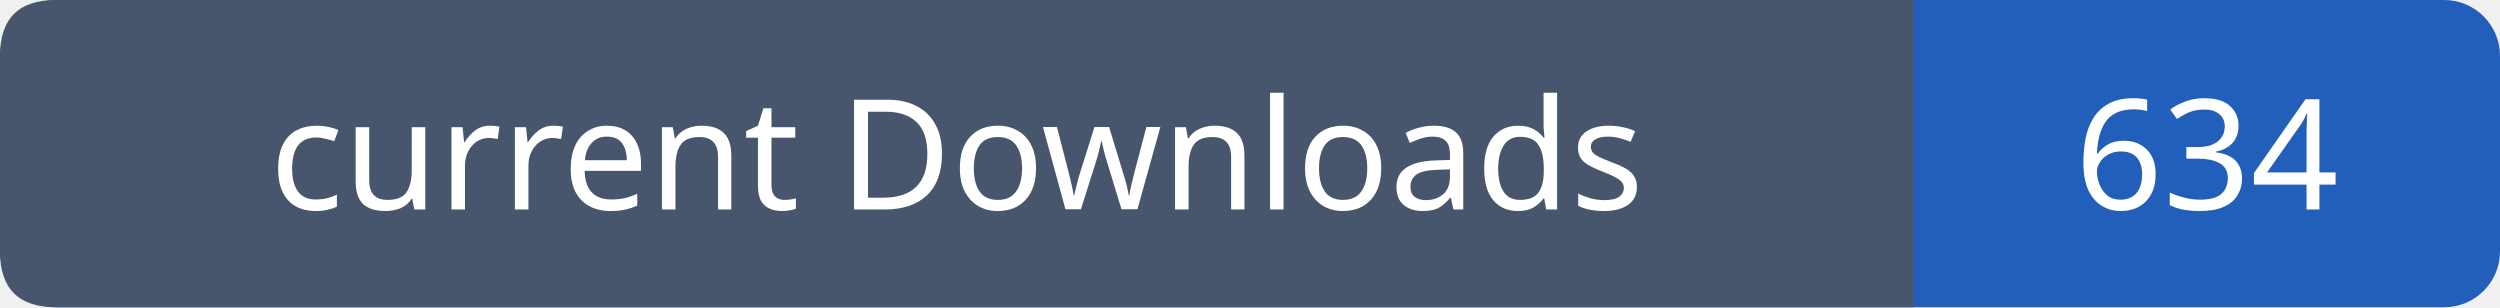
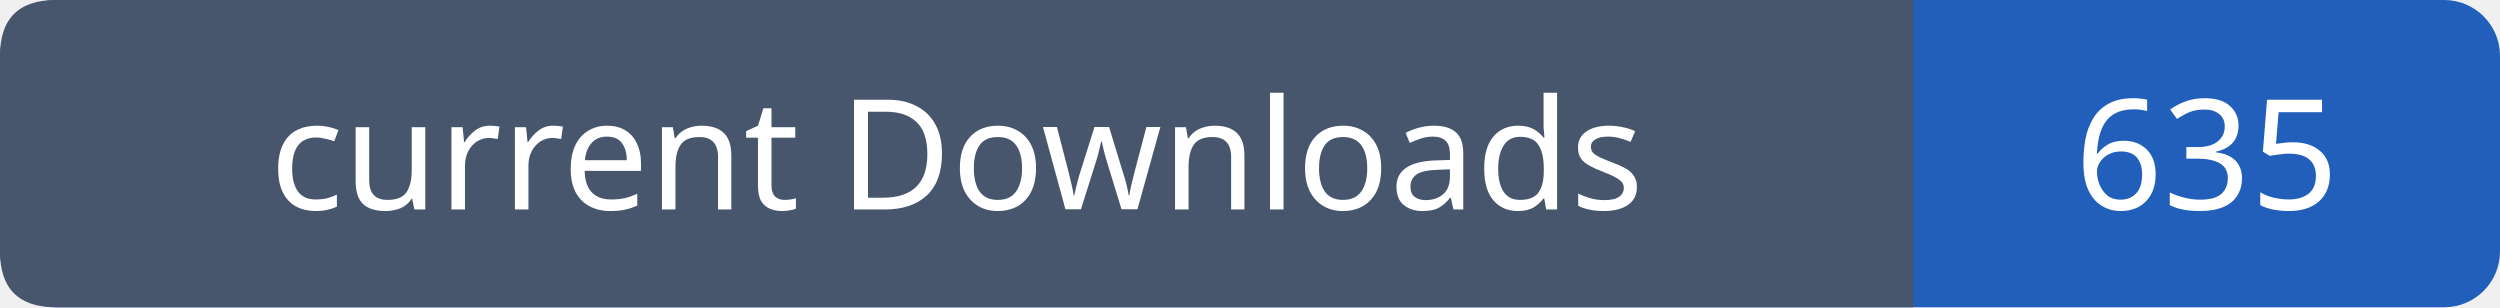
- <svg xmlns="http://www.w3.org/2000/svg" width="179" height="22" viewBox="0 0 179 22" role="img" aria-label="current Downloads: 634">
+ <svg xmlns="http://www.w3.org/2000/svg" width="179" height="22" viewBox="0 0 179 22" role="img" aria-label="current Downloads: 635">
  <rect width="179" height="22" rx="4" fill="#215fbb" />
  <path fill="#47566c" d="M4 0h133v22H4q-4 0-4-4V4q0-4 4-4" />
  <g font-family="Verdana,sans-serif" font-size="11" fill="white" text-anchor="middle">
    <text x="68.5" y="15">current Downloads</text>
-     <text x="158.0" y="15">634</text>
+     <text x="158.0" y="15">635</text>
  </g>
</svg>
